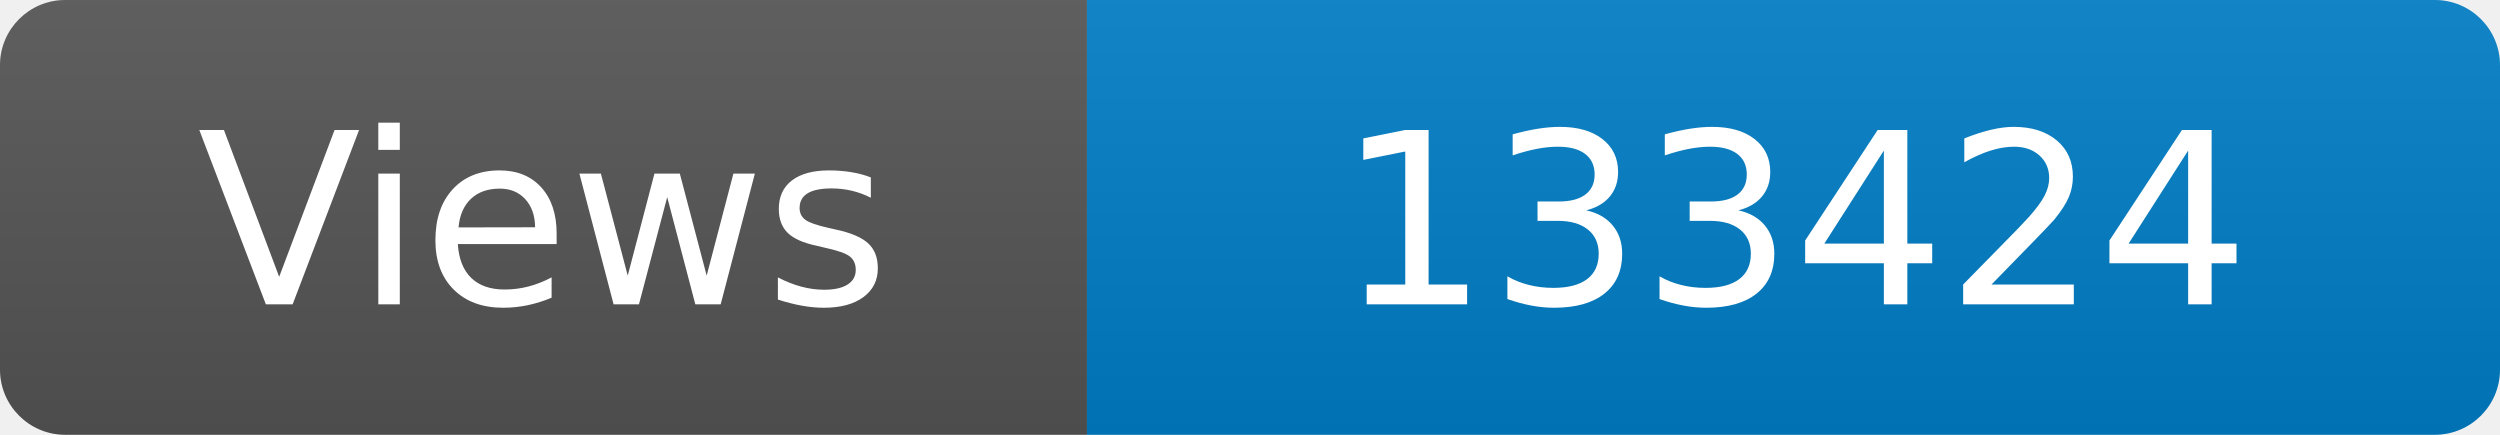
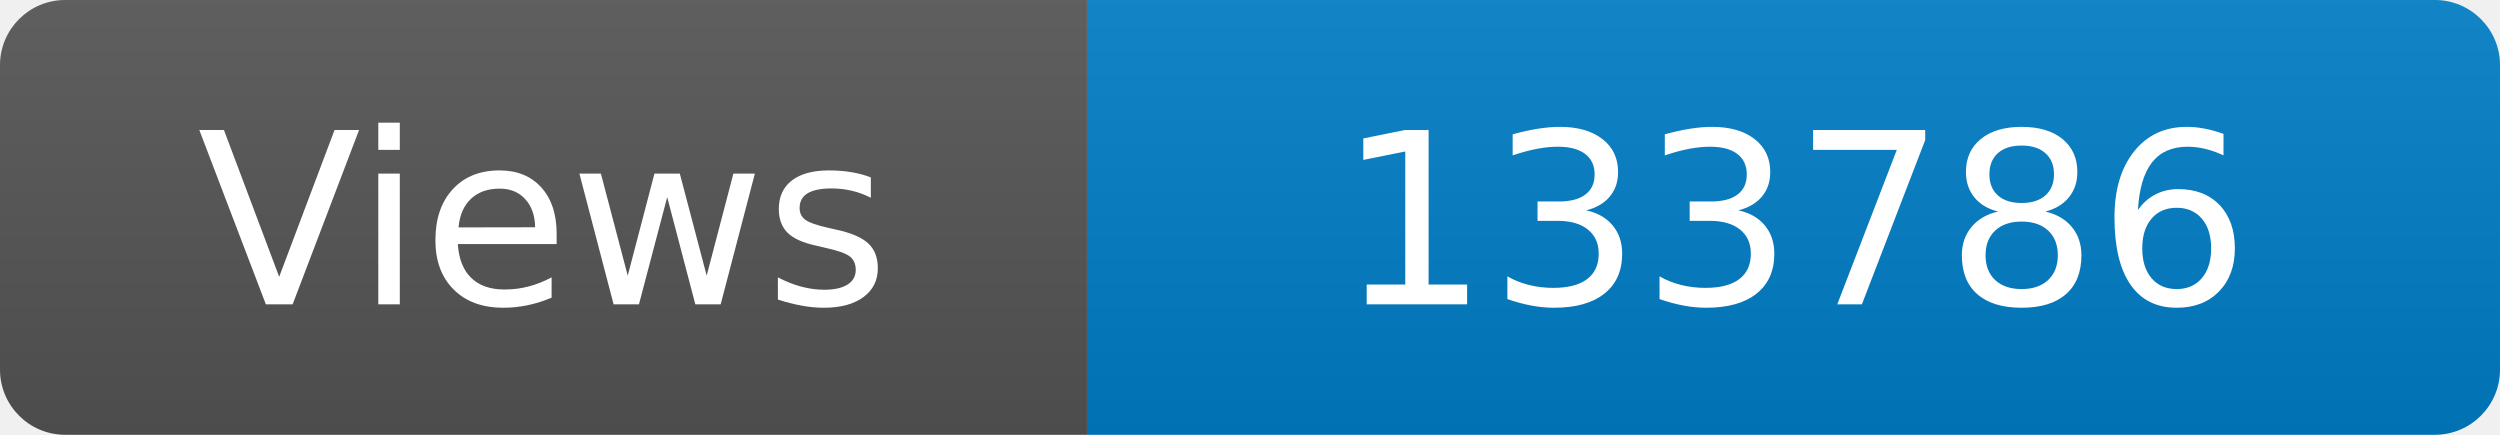
<svg xmlns="http://www.w3.org/2000/svg" width="115" height="20" role="img" aria-label="Maintained?: yes">
  <linearGradient id="s" x2="0" y2="100%">
    <stop offset="0" stop-color="#bbb" stop-opacity=".1" />
    <stop offset="1" stop-opacity=".1" />
  </linearGradient>
  <clipPath id="r">
    <rect width="115" height="20" rx="3" fill="#fff" />
  </clipPath>
  <g clip-path="url(#r)">
    <rect width="50" height="20" fill="#555" />
    <rect x="50" width="160" height="20" fill="#007ec6" />
    <rect width="115" height="20" fill="url(#s)" />
  </g>
  <g fill="#fff" text-anchor="middle" font-family="Verdana,Geneva,DejaVu Sans,sans-serif" font-size="110">
    <text x="250" y="140" transform="scale(.1)" fill="#fff">Views</text>
-     <text x="825" y="140" transform="scale(.1)" fill="#fff">133424</text>
+     <text x="825" y="140" transform="scale(.1)" fill="#fff">133786</text>
  </g>
</svg>
